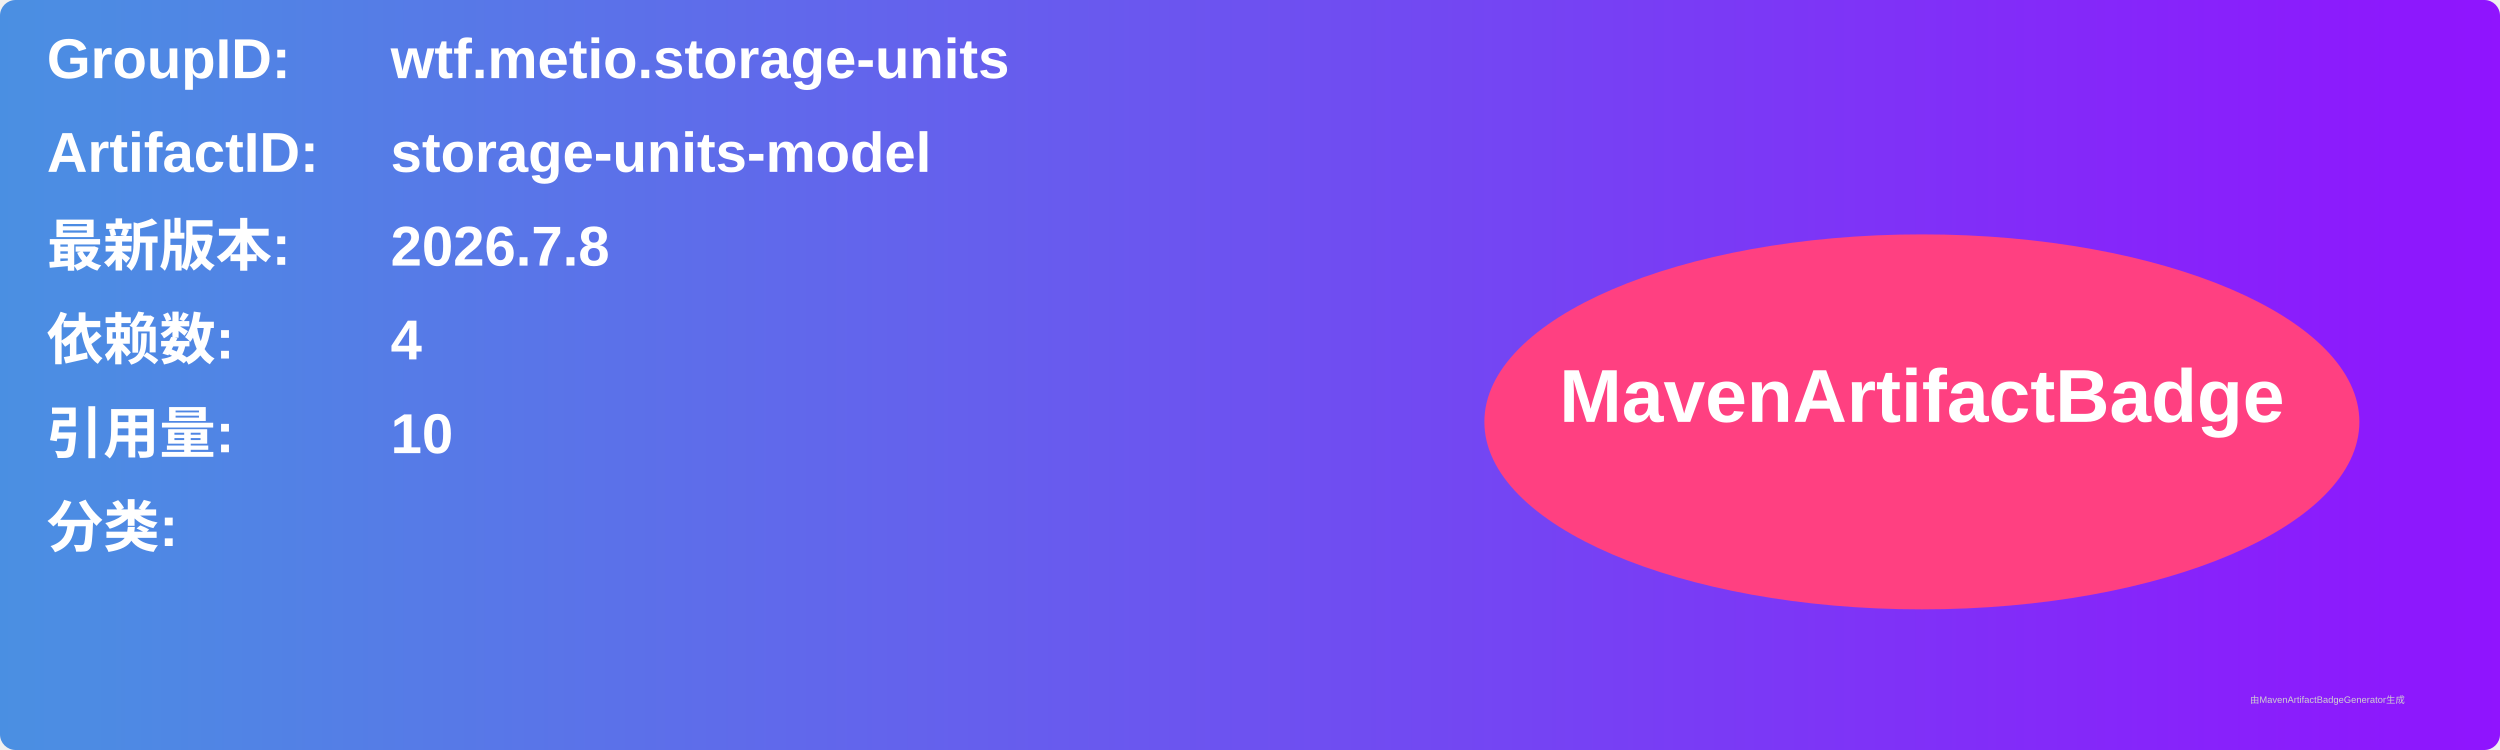
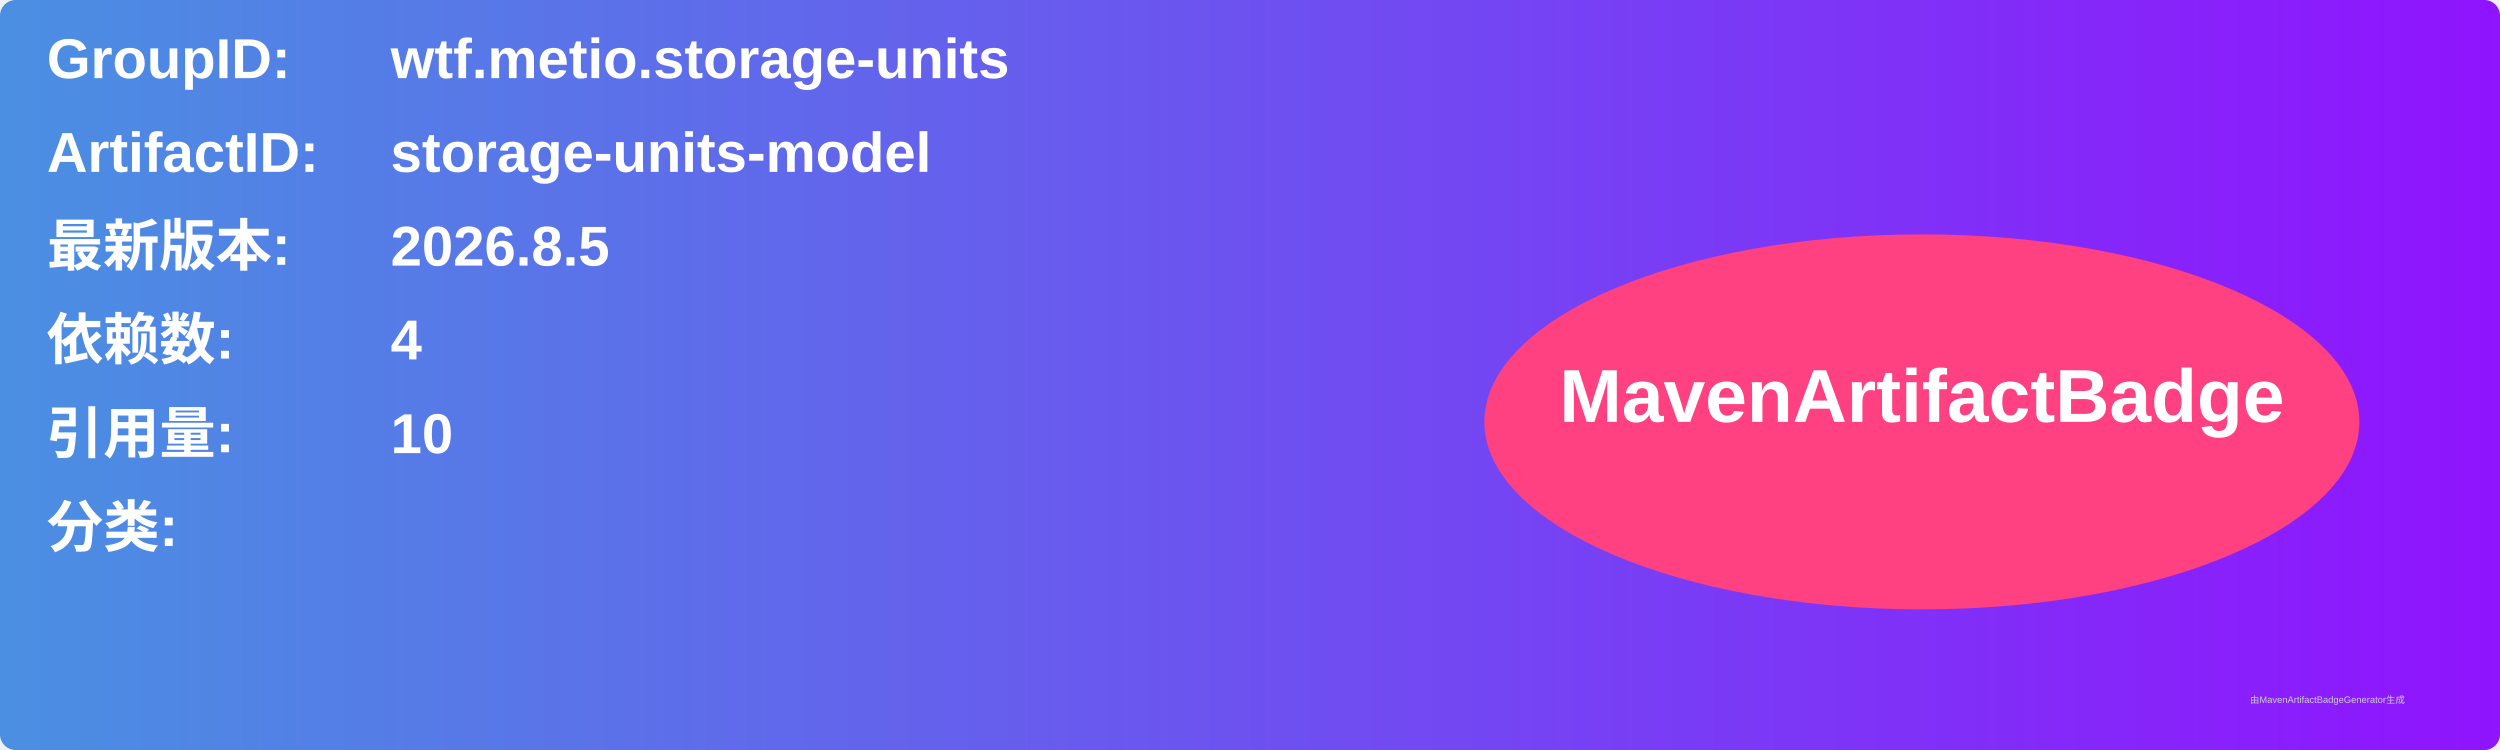
<svg xmlns="http://www.w3.org/2000/svg" width="800" height="240" viewBox="0 0 800 240">
  <linearGradient id="grad" x1="0%" y1="0%" x2="100%" y2="0%">
    <stop offset="0%" stop-color="#4a90e2" />
    <stop offset="100%" stop-color="#9013fe" />
  </linearGradient>
  <rect width="100%" height="100%" rx="5" ry="5" fill="url(#grad)" />
  <g transform="translate(15, 15)">
    <text x="0" y="10" font-family="Arial" font-size="18" fill="white" font-weight="bold" width="260">GroupID:</text>
    <text x="110" y="10" font-family="Arial" font-size="18" fill="white" font-weight="bold" width="460">wtf.metio.storage-units</text>
    <text x="0" y="40" font-family="Arial" font-size="18" fill="white" font-weight="bold" width="260">ArtifactID:</text>
    <text x="110" y="40" font-family="Arial" font-size="18" fill="white" font-weight="bold" width="460">storage-units-model</text>
    <text x="0" y="70" font-family="Arial" font-size="18" fill="white" font-weight="bold">最新版本:</text>
    <text x="110" y="70" font-family="Arial" font-size="18" fill="white" font-weight="bold">
-       <tspan font-weight="bold">2026.7.8</tspan>
+       <tspan font-weight="bold">2026.8.5</tspan>
    </text>
    <text x="0" y="100" font-family="Arial" font-size="18" fill="white" font-weight="bold">依赖数: </text>
    <text x="110" y="100" font-family="Arial" font-size="18" fill="white">
      <tspan font-weight="bold">4</tspan>
    </text>
    <text x="0" y="130" font-family="Arial" font-size="18" fill="white" font-weight="bold">引用量: </text>
    <text x="110" y="130" font-family="Arial" font-size="18" fill="white">
      <tspan font-weight="bold">10</tspan>
    </text>
    <text x="0" y="160" font-family="Arial" font-size="18" fill="white" font-weight="bold">分类:</text>
    <text x="10" y="190" font-family="Arial" font-size="10" fill="white">
      <tspan font-weight="bold" />
    </text>
    <ellipse cx="600" cy="120" rx="140" ry="60" fill="#ff4081" />
    <text x="600" y="120" text-anchor="middle" font-family="Arial" font-size="24" fill="white" font-weight="bold">MavenArtifactBadge</text>
  </g>
  <text x="720" y="225" font-family="Arial" font-size="3" fill="#d0d0d0">由MavenArtifactBadgeGenerator生成</text>
</svg>
